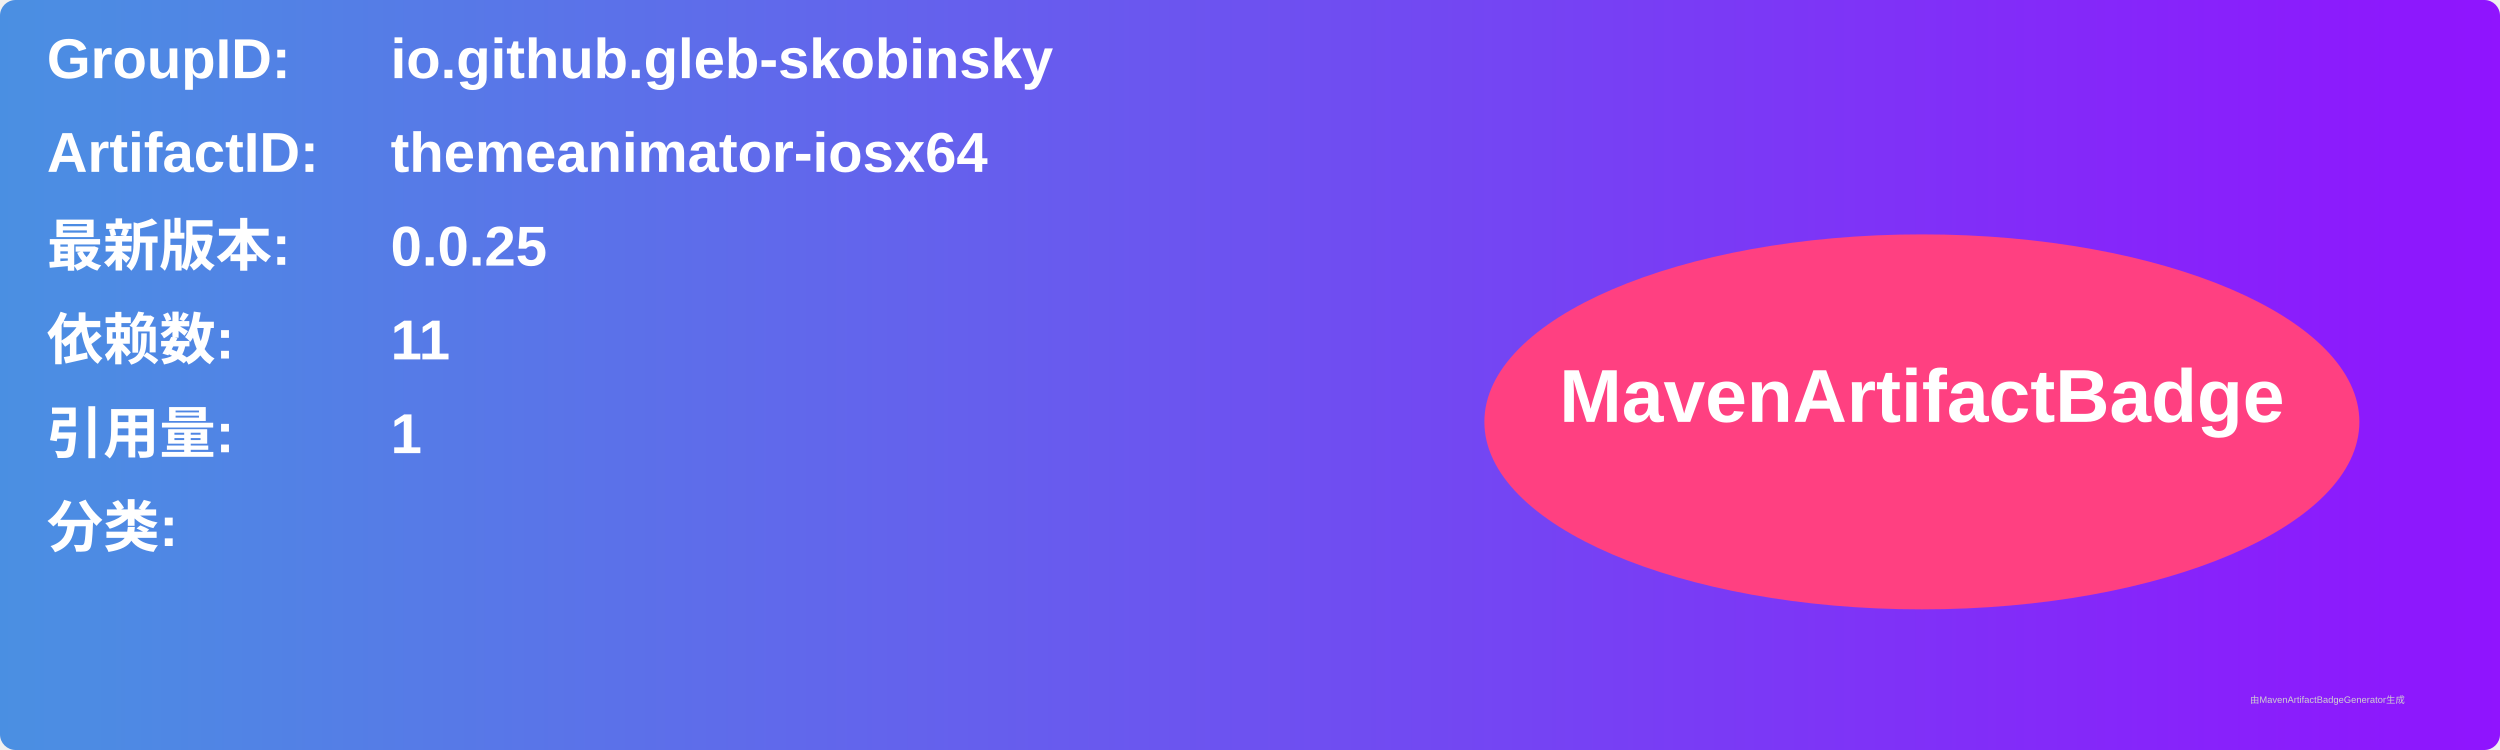
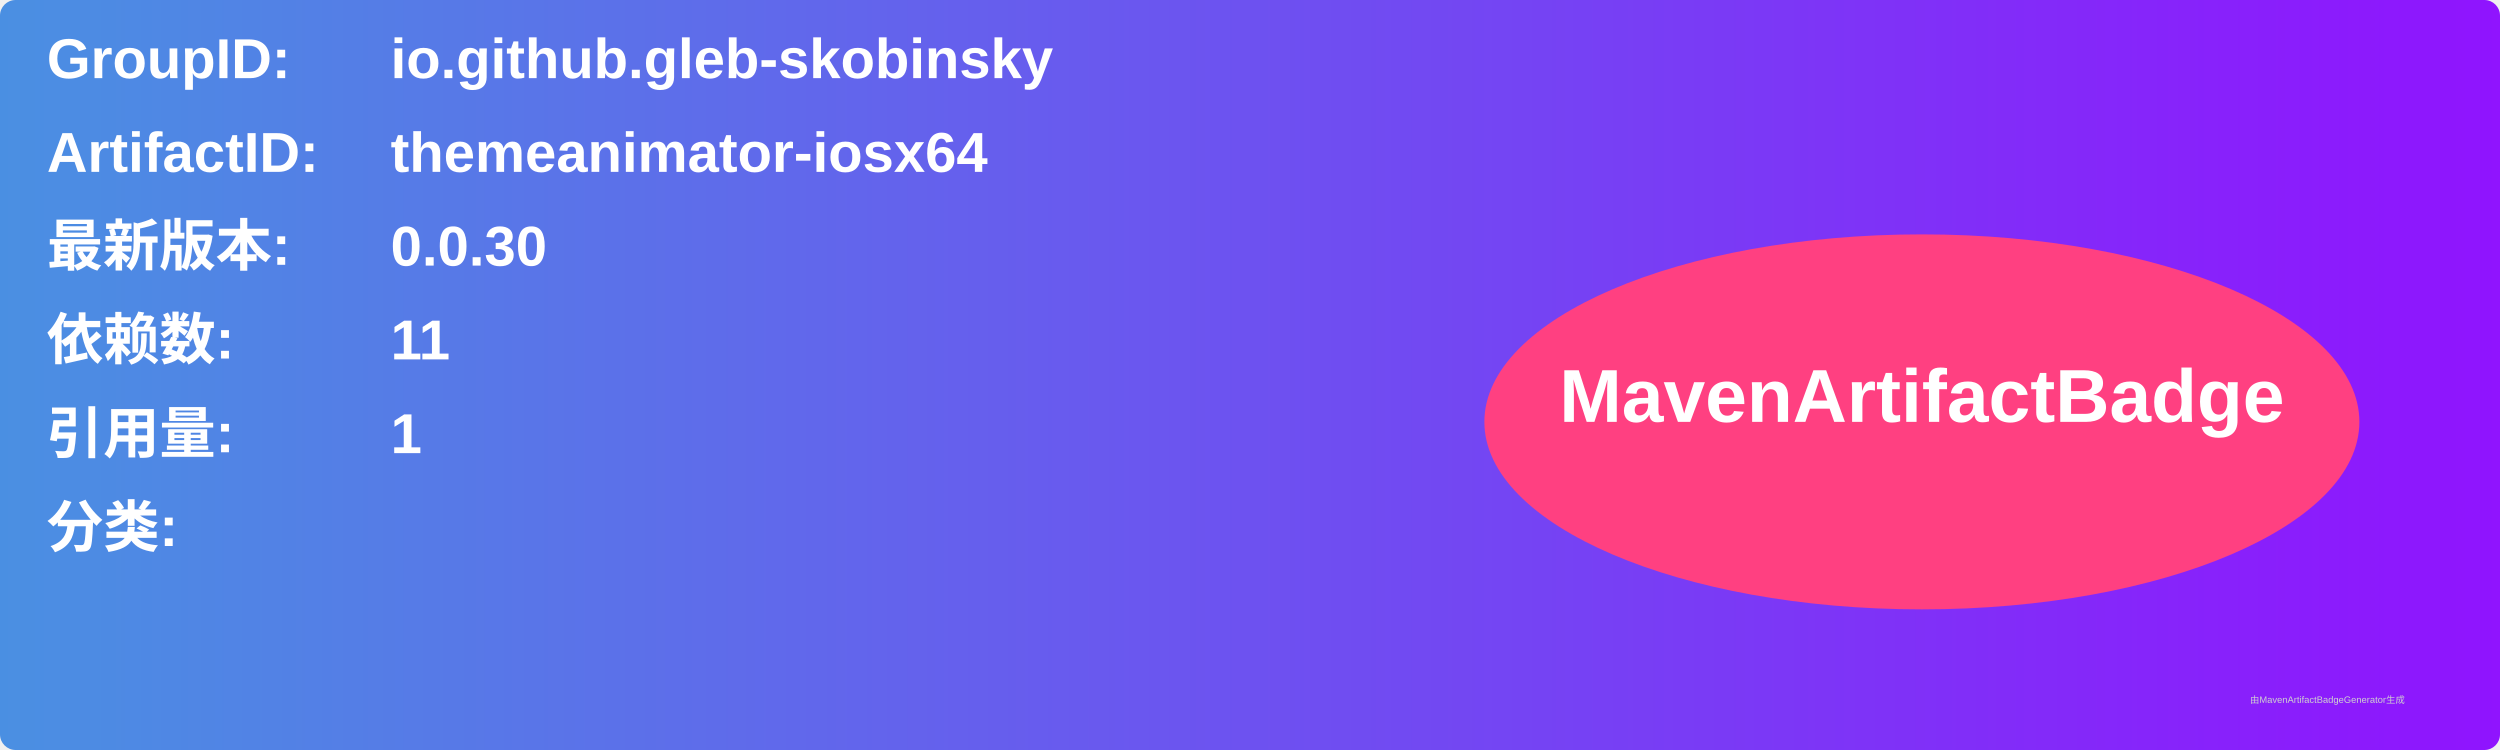
<svg xmlns="http://www.w3.org/2000/svg" width="800" height="240" viewBox="0 0 800 240">
  <linearGradient id="grad" x1="0%" y1="0%" x2="100%" y2="0%">
    <stop offset="0%" stop-color="#4a90e2" />
    <stop offset="100%" stop-color="#9013fe" />
  </linearGradient>
  <rect width="100%" height="100%" rx="5" ry="5" fill="url(#grad)" />
  <g transform="translate(15, 15)">
    <text x="0" y="10" font-family="Arial" font-size="18" fill="white" font-weight="bold" width="260">GroupID:</text>
    <text x="110" y="10" font-family="Arial" font-size="18" fill="white" font-weight="bold" width="460">io.github.gleb-skobinsky</text>
    <text x="0" y="40" font-family="Arial" font-size="18" fill="white" font-weight="bold" width="260">ArtifactID:</text>
    <text x="110" y="40" font-family="Arial" font-size="18" fill="white" font-weight="bold" width="460">themeanimator-iosx64</text>
    <text x="0" y="70" font-family="Arial" font-size="18" fill="white" font-weight="bold">最新版本:</text>
    <text x="110" y="70" font-family="Arial" font-size="18" fill="white" font-weight="bold">
-       <tspan font-weight="bold">0.0.25</tspan>
+       <tspan font-weight="bold">0.0.30</tspan>
    </text>
    <text x="0" y="100" font-family="Arial" font-size="18" fill="white" font-weight="bold">依赖数: </text>
    <text x="110" y="100" font-family="Arial" font-size="18" fill="white">
      <tspan font-weight="bold">11</tspan>
    </text>
    <text x="0" y="130" font-family="Arial" font-size="18" fill="white" font-weight="bold">引用量: </text>
    <text x="110" y="130" font-family="Arial" font-size="18" fill="white">
      <tspan font-weight="bold">1</tspan>
    </text>
    <text x="0" y="160" font-family="Arial" font-size="18" fill="white" font-weight="bold">分类:</text>
    <text x="10" y="190" font-family="Arial" font-size="10" fill="white">
      <tspan font-weight="bold" />
    </text>
    <ellipse cx="600" cy="120" rx="140" ry="60" fill="#ff4081" />
    <text x="600" y="120" text-anchor="middle" font-family="Arial" font-size="24" fill="white" font-weight="bold">MavenArtifactBadge</text>
  </g>
  <text x="720" y="225" font-family="Arial" font-size="3" fill="#d0d0d0">由MavenArtifactBadgeGenerator生成</text>
</svg>
